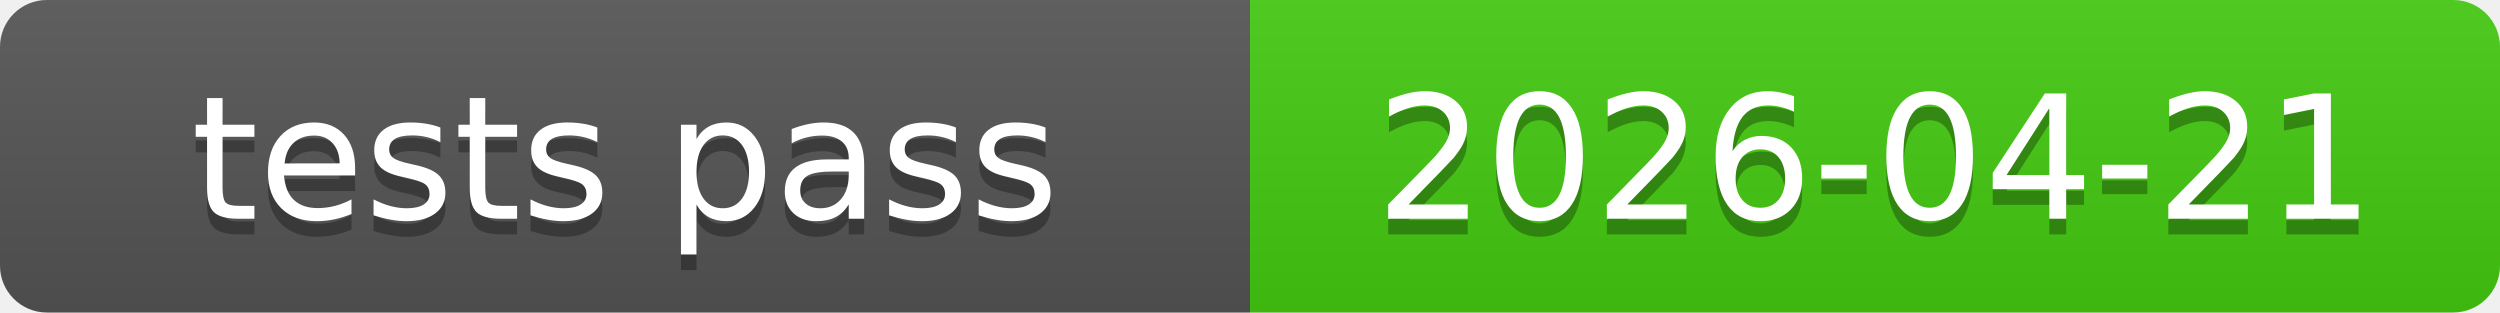
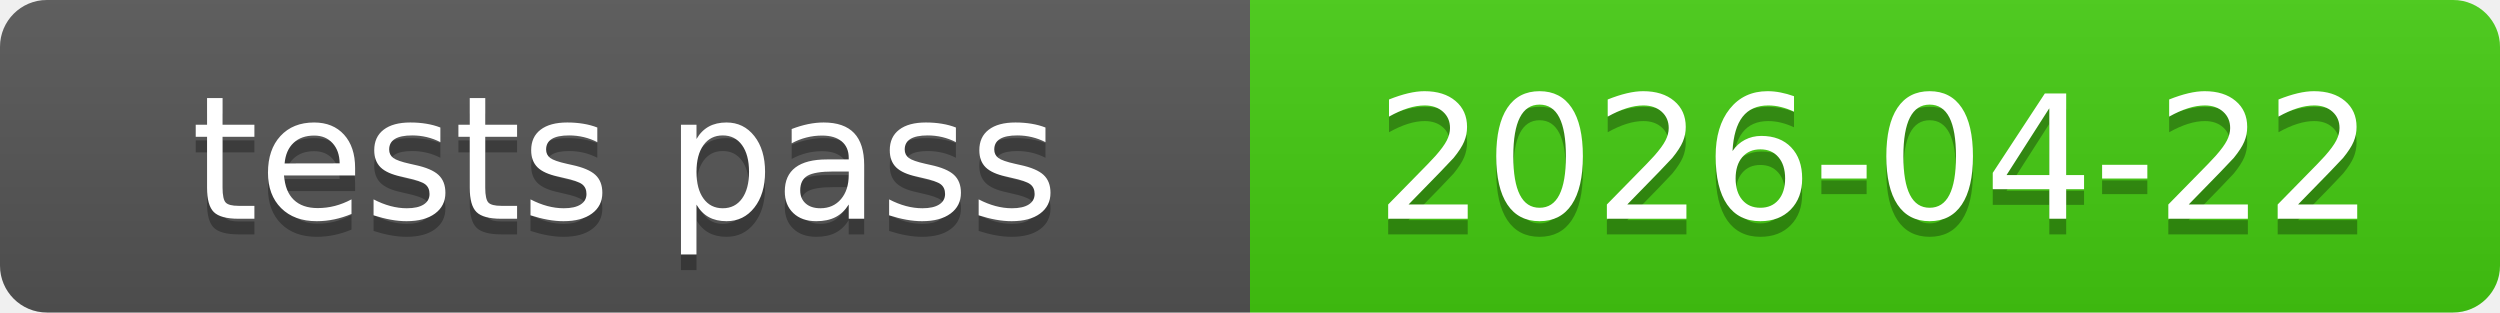
<svg xmlns="http://www.w3.org/2000/svg" xmlns:xlink="http://www.w3.org/1999/xlink" width="160" height="20" role="img">
-   <a target="_blank" xlink:href="https://github.com/symbolic-labs-pub/freedom-that-lasts/commit/2b12a5b9a19eae9e09041c5ee510f19395005aa9">
+   <a target="_blank" xlink:href="https://github.com/symbolic-labs-pub/freedom-that-lasts/commit/72473c7e40998af36d5a79063a62c520f851ae83">
    <linearGradient id="s" x2="0" y2="100%">
      <stop offset="0" stop-color="#bbb" stop-opacity=".1" />
      <stop offset="1" stop-opacity=".1" />
    </linearGradient>
    <clipPath id="r">
      <rect width="160" height="20" rx="3" fill="#fff" />
    </clipPath>
    <g clip-path="url(#r)">
      <rect width="80" height="20" fill="#555" />
      <rect x="80" width="80" height="20" fill="#4c1" />
      <rect width="160" height="20" fill="url(#s)" />
    </g>
    <g fill="#fff" text-anchor="middle" font-family="Verdana,Geneva,DejaVu Sans,sans-serif" text-rendering="geometricPrecision" font-size="110">
      <text aria-hidden="true" x="400.0" y="150" fill="#010101" fill-opacity=".3" transform="scale(.1)" textLength="700">tests pass</text>
      <text x="400.0" y="140" transform="scale(.1)" fill="#fff" textLength="700">tests pass</text>
-       <text aria-hidden="true" x="1200.0" y="150" fill="#010101" fill-opacity=".3" transform="scale(.1)" textLength="700">2026-04-21</text>
-       <text x="1200.0" y="140" transform="scale(.1)" fill="#fff" textLength="700">2026-04-21</text>
+       <text aria-hidden="true" x="1200.0" y="150" fill="#010101" fill-opacity=".3" transform="scale(.1)" textLength="700">2026-04-22</text>
+       <text x="1200.0" y="140" transform="scale(.1)" fill="#fff" textLength="700">2026-04-22</text>
    </g>
  </a>
</svg>
